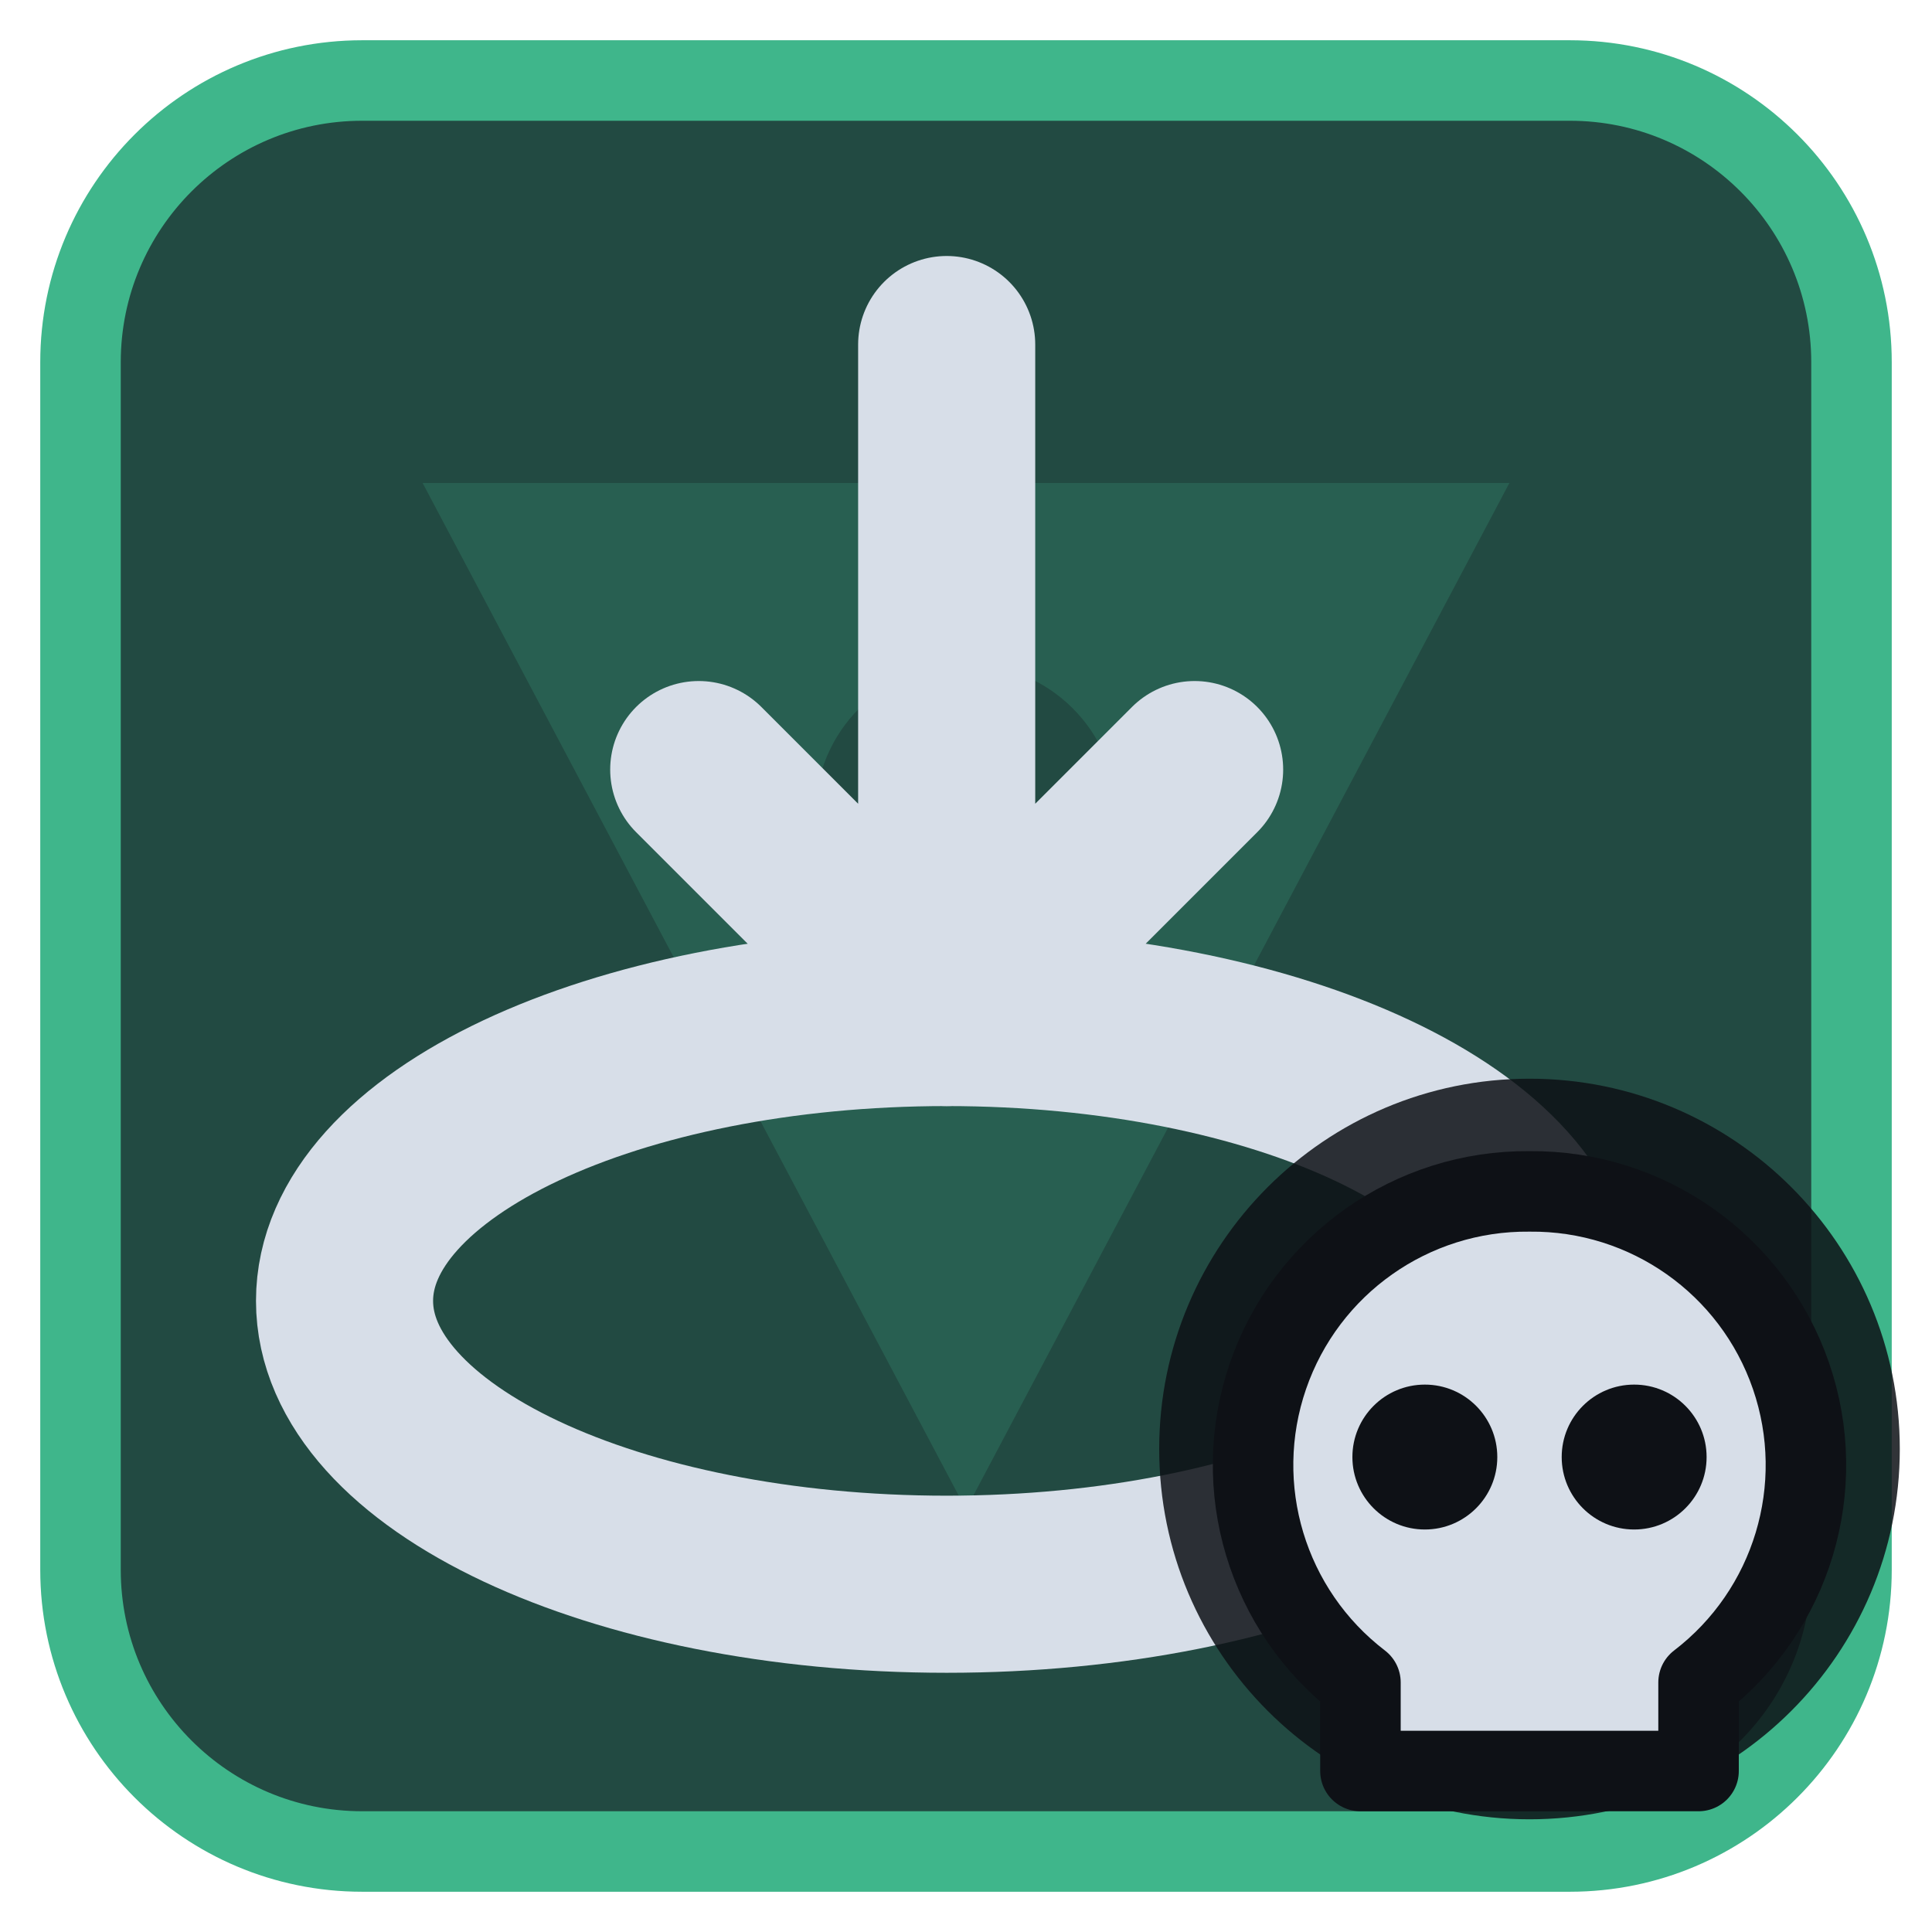
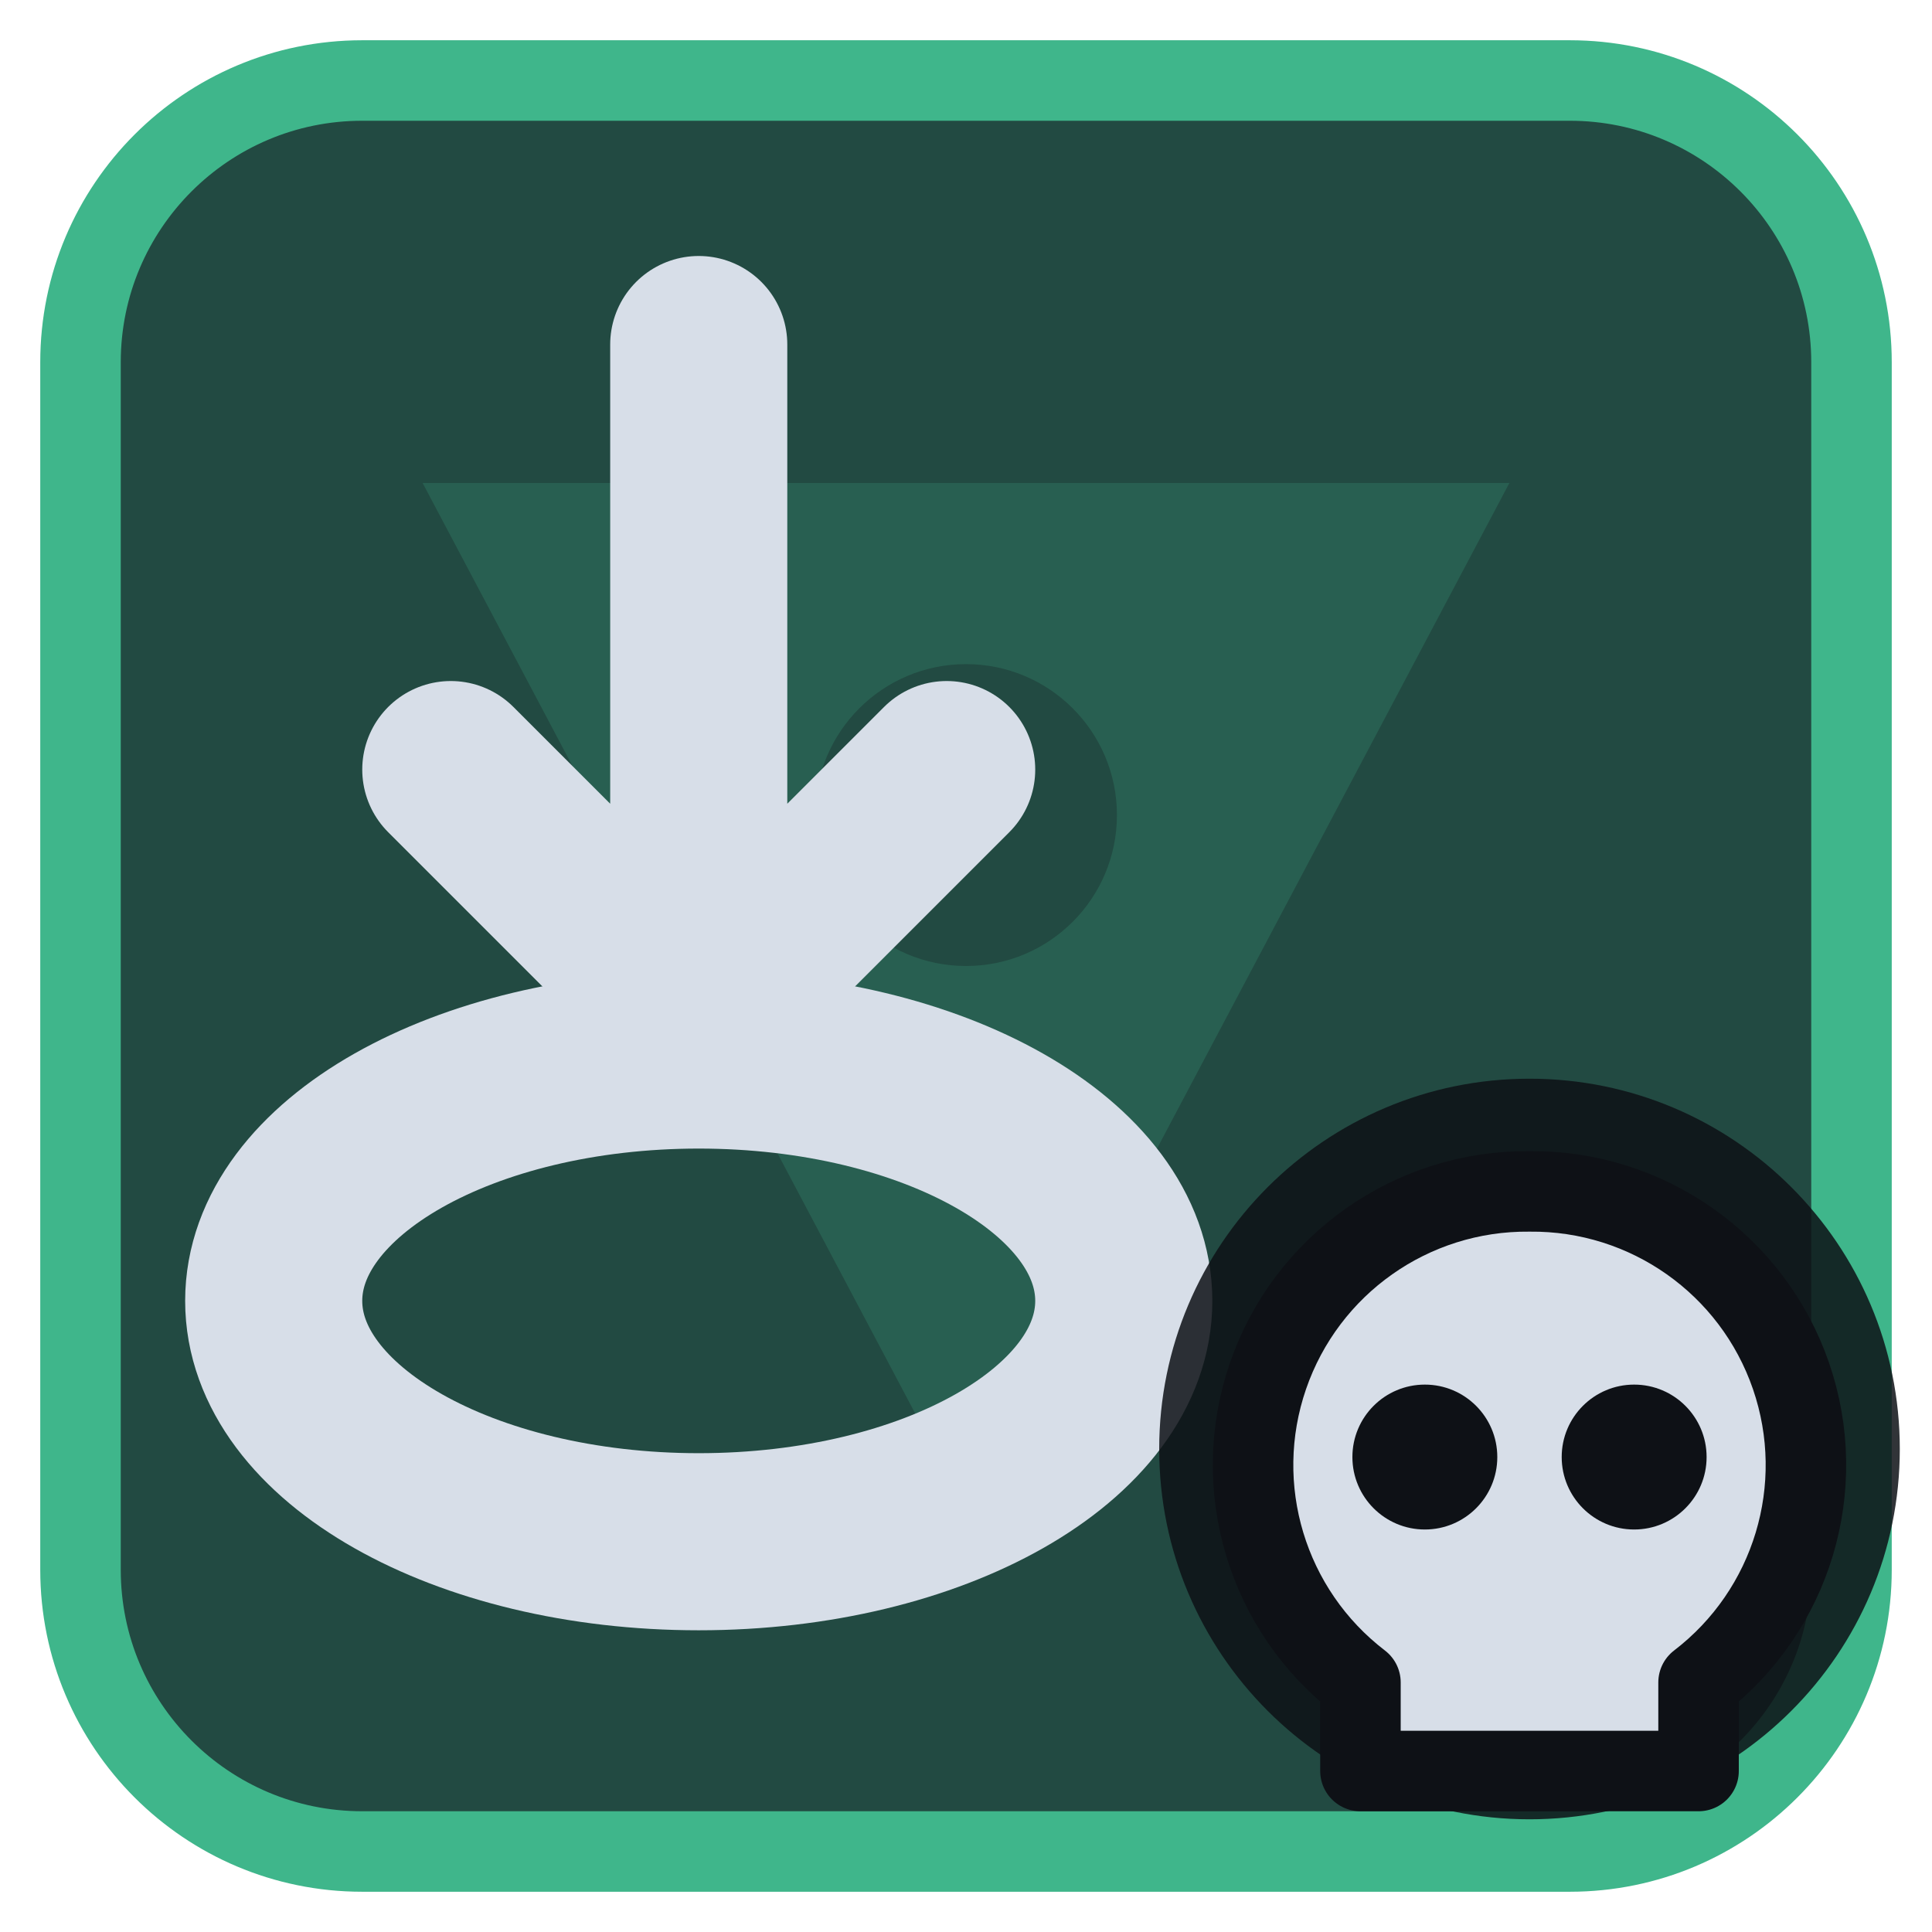
<svg xmlns="http://www.w3.org/2000/svg" viewBox="0 0 24 24" width="24" height="24">
  <rect x="1" y="1" width="22" height="22" rx="3.5" fill="#224a42" stroke="#3fb68b" stroke-width="1" />
  <g opacity="0.2" transform="translate(3,3) scale(0.75)">
    <path d="M3 4h18L12 21zM9.5 9.5a2.5 2.5 0 1 0 5 0 2.5 2.5 0 1 0-5 0z" fill="#3fb68b" fill-rule="evenodd" />
  </g>
  <g transform="translate(1.2,1.2) scale(0.88)">
-     <ellipse cx="12" cy="17" rx="8.5" ry="4" fill="none" stroke="#d7dee8" stroke-width="2.5" stroke-linecap="round" stroke-linejoin="round" />
-     <path d="M12 3.5V12.5M8.5 9.5L12 13L15.5 9.5" fill="none" stroke="#d7dee8" stroke-width="2.5" stroke-linecap="round" stroke-linejoin="round" />
+     <ellipse cx="8.5" cy="17" rx="6" ry="3.4" fill="none" stroke="#d7dee8" stroke-width="2.5" stroke-linecap="round" stroke-linejoin="round" />
+     <path d="M8.5 3.5V12.5M5 9.5L8.5 13L12 9.5" fill="none" stroke="#d7dee8" stroke-width="2.5" stroke-linecap="round" stroke-linejoin="round" />
  </g>
  <circle cx="19" cy="18" r="4.6" fill="#0e1116" fill-opacity="0.85" />
  <path d="M19 14.8a3.4 3.4 0 0 1 2.1 6.1V22h-4.2v-1.1A3.4 3.4 0 0 1 19 14.8z" fill="#d7dee8" stroke="#0e1116" stroke-width="1" stroke-linejoin="round" />
  <circle cx="17.7" cy="18.1" r="0.9" fill="#0e1116" />
  <circle cx="20.3" cy="18.1" r="0.9" fill="#0e1116" />
</svg>
